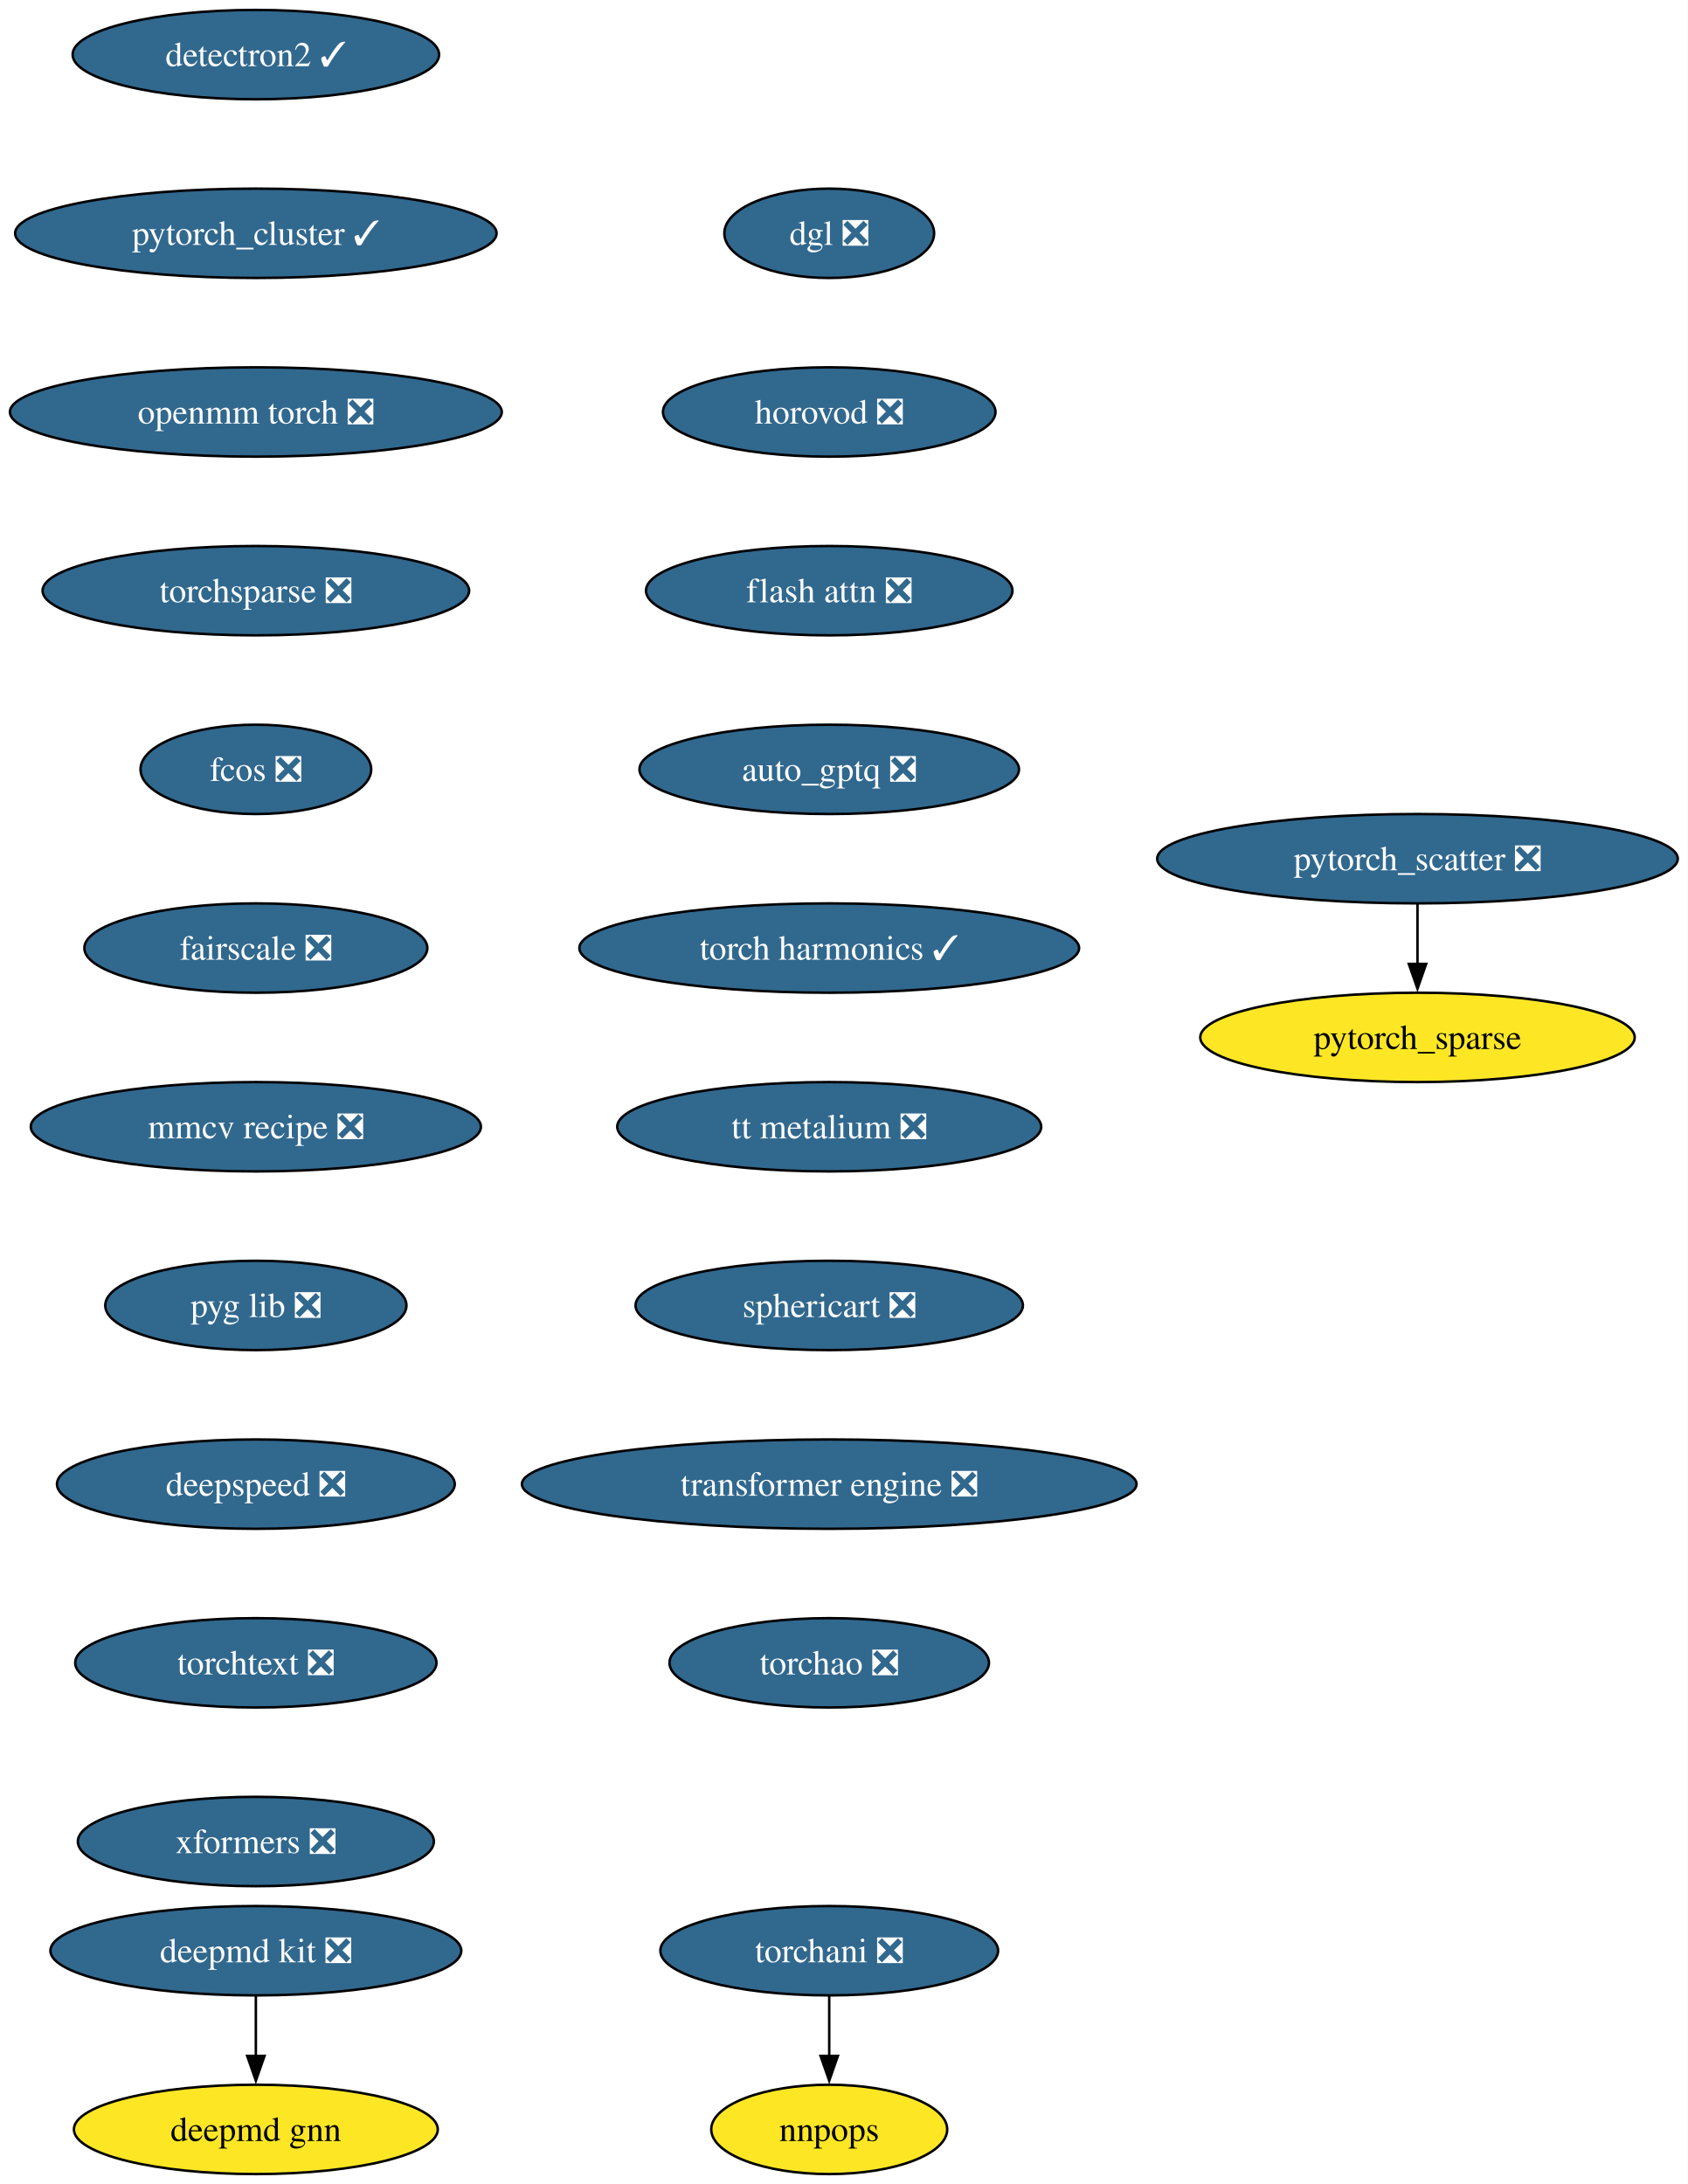
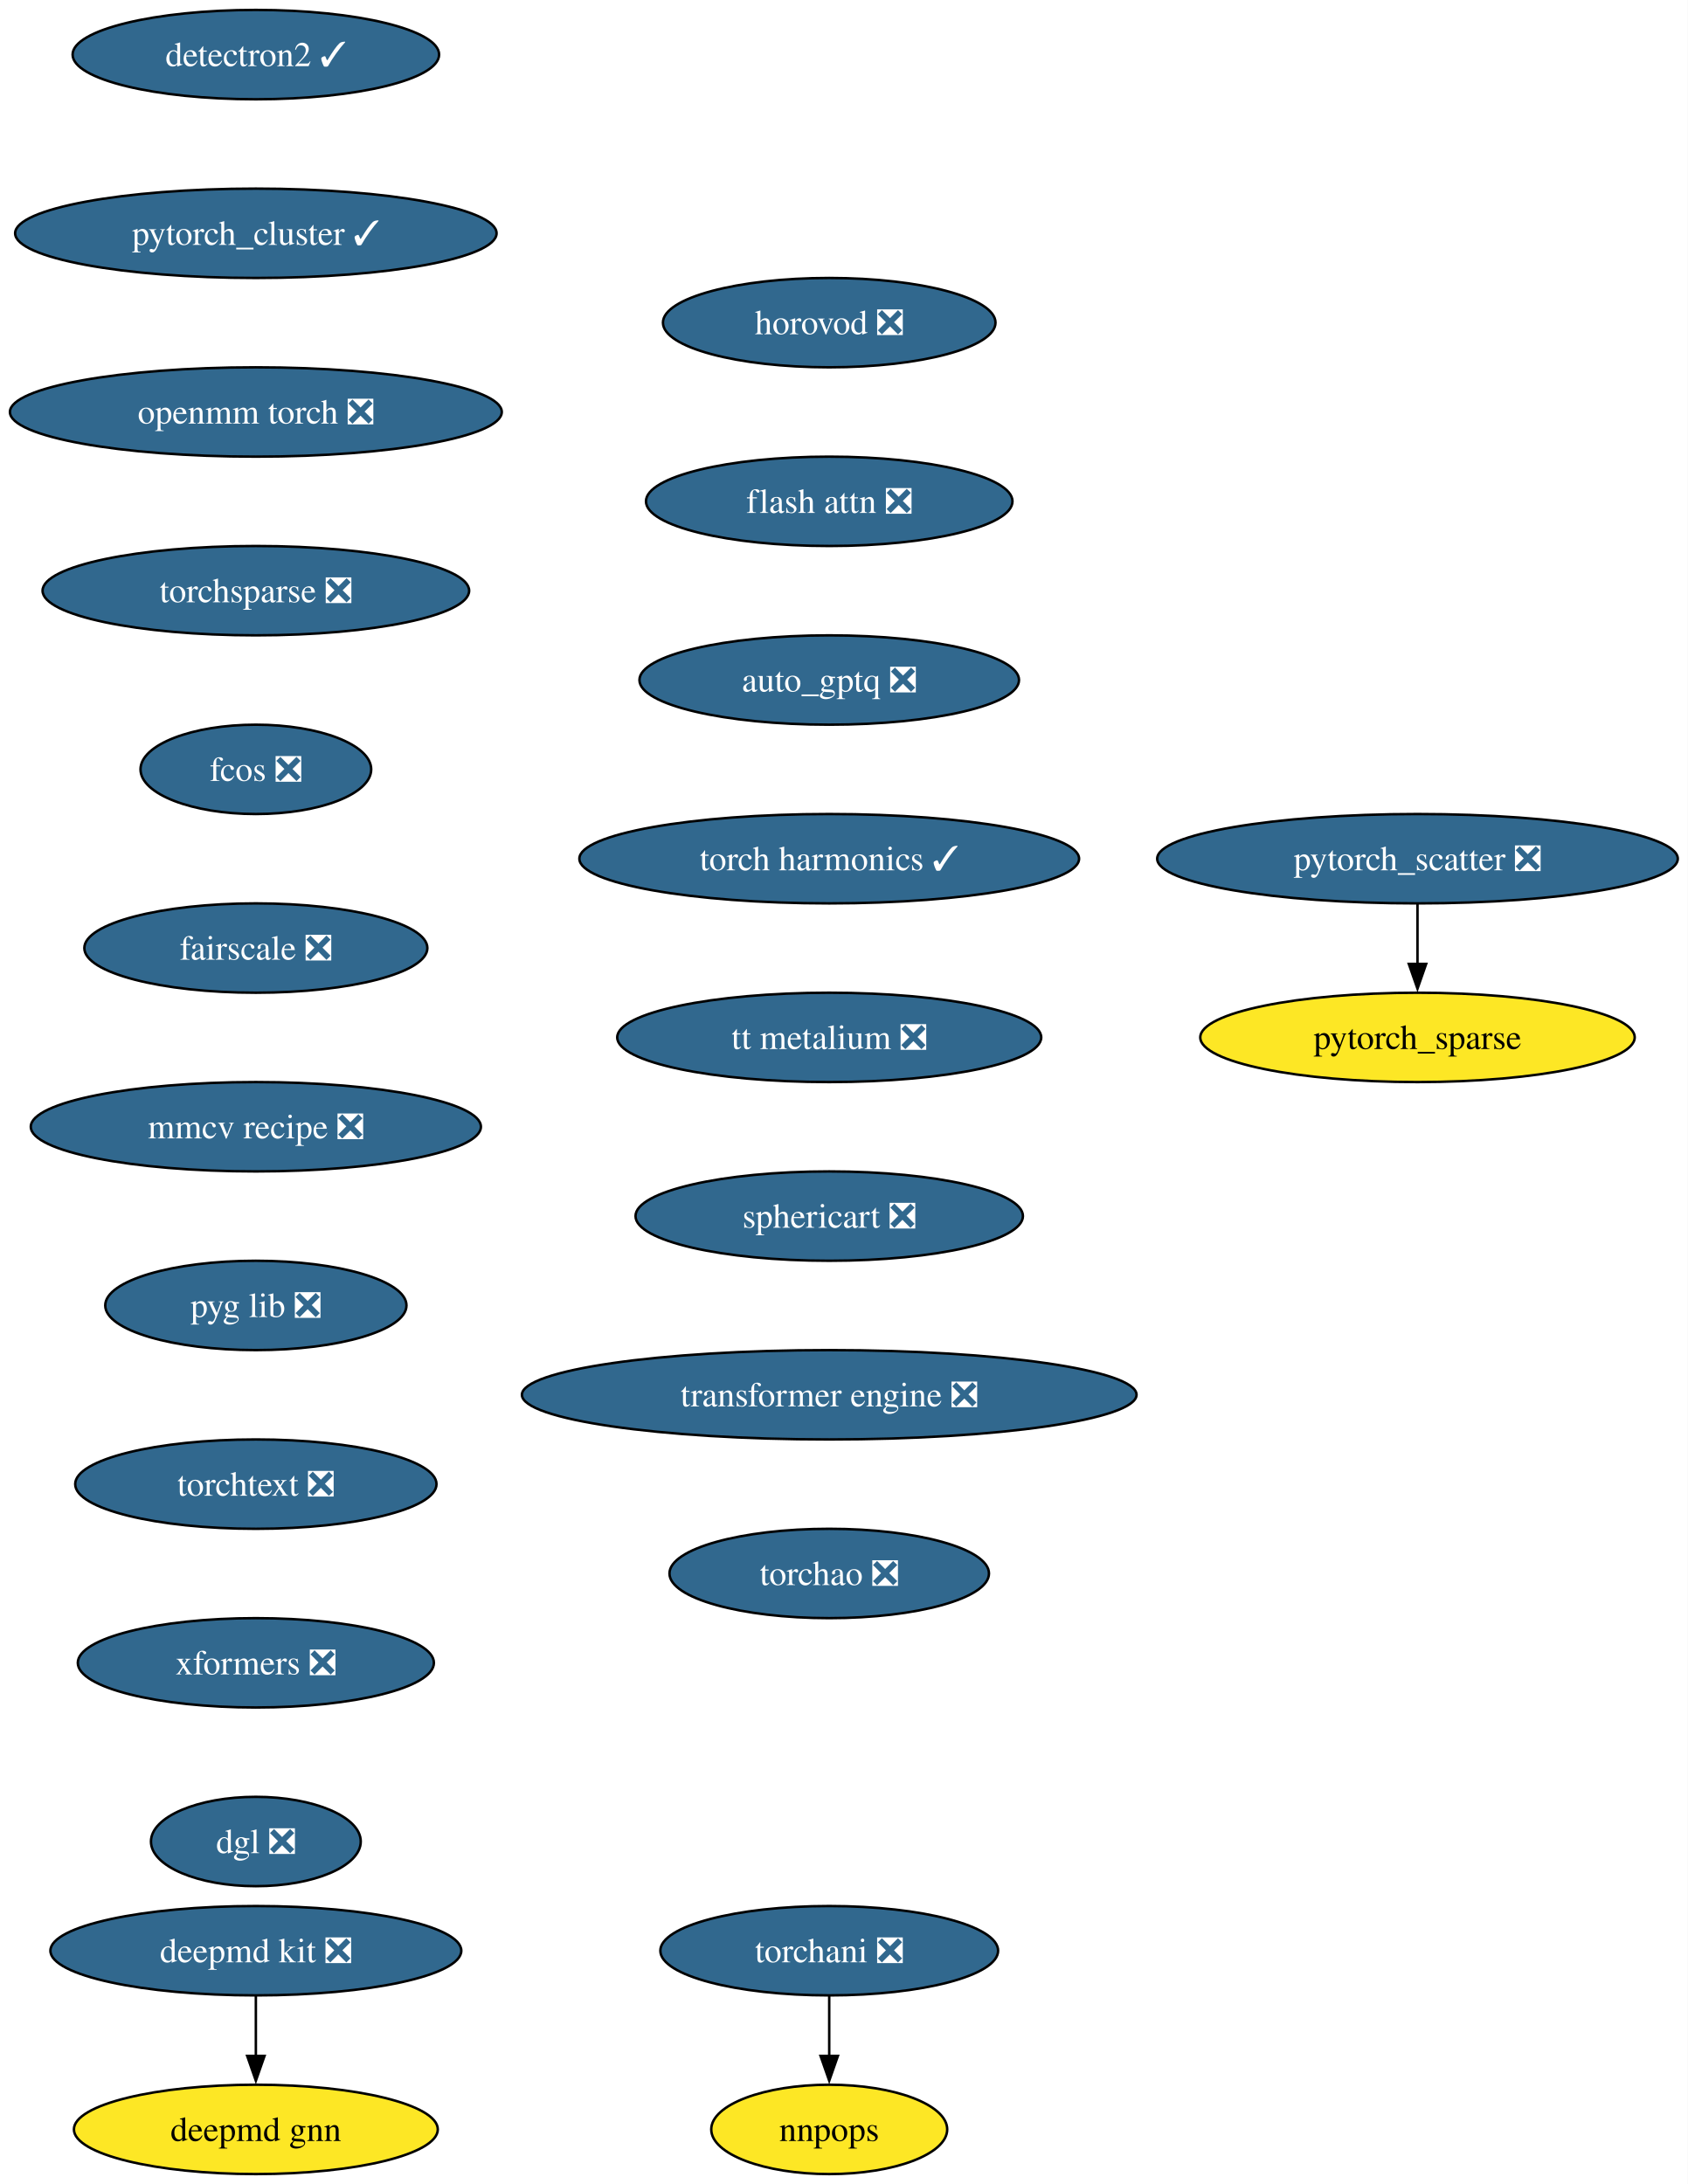
<svg xmlns="http://www.w3.org/2000/svg" xmlns:xlink="http://www.w3.org/1999/xlink" width="680pt" height="880pt" viewBox="0.00 0.00 680.00 880.00">
  <g id="graph0" class="graph" transform="scale(1 1) rotate(0) translate(4 876)">
    <polygon fill="white" stroke="none" points="-4,4 -4,-876 675.96,-876 675.96,4 -4,4" />
    <g id="node1" class="node">
      <g id="a_node1">
        <a xlink:href="https://github.com/conda-forge/deepmd-kit-feedstock/pull/116" xlink:title="deepmd kit ❎">
          <ellipse fill="#31688e" stroke="black" cx="99.08" cy="-90" rx="82.77" ry="18" />
          <text xml:space="preserve" text-anchor="middle" x="99.08" y="-85.33" font-family="Times,serif" font-size="14.00" fill="white">deepmd kit ❎</text>
        </a>
      </g>
    </g>
    <g id="node2" class="node">
      <g id="a_node2">
        <a xlink:href="https://github.com/conda-forge/deepmd-gnn-feedstock" xlink:title="deepmd gnn">
          <ellipse fill="#fde725" stroke="black" cx="99.08" cy="-18" rx="73.3" ry="18" />
          <text xml:space="preserve" text-anchor="middle" x="99.08" y="-13.32" font-family="Times,serif" font-size="14.00">deepmd gnn</text>
        </a>
      </g>
    </g>
    <g id="edge1" class="edge">
      <path fill="none" stroke="black" d="M99.08,-71.7C99.08,-64.41 99.08,-55.73 99.08,-47.54" />
      <polygon fill="black" stroke="black" points="102.58,-47.62 99.08,-37.62 95.58,-47.62 102.58,-47.62" />
    </g>
    <g id="node3" class="node">
      <g id="a_node3">
        <a xlink:href="https://github.com/conda-forge/detectron2-feedstock/pull/55" xlink:title="detectron2 ✓">
          <ellipse fill="#31688e" stroke="black" cx="99.08" cy="-854" rx="73.83" ry="18" />
          <text xml:space="preserve" text-anchor="middle" x="99.08" y="-849.33" font-family="Times,serif" font-size="14.00" fill="white">detectron2 ✓</text>
        </a>
      </g>
    </g>
    <g id="node4" class="node">
      <g id="a_node4">
        <a xlink:href="https://github.com/conda-forge/pytorch_cluster-feedstock/pull/65" xlink:title="pytorch_cluster ✓">
          <ellipse fill="#31688e" stroke="black" cx="99.08" cy="-782" rx="96.98" ry="18" />
          <text xml:space="preserve" text-anchor="middle" x="99.08" y="-777.33" font-family="Times,serif" font-size="14.00" fill="white">pytorch_cluster ✓</text>
        </a>
      </g>
    </g>
    <g id="node5" class="node">
      <g id="a_node5">
        <a xlink:href="https://github.com/conda-forge/openmm-torch-feedstock/pull/68" xlink:title="openmm torch ❎">
          <ellipse fill="#31688e" stroke="black" cx="99.08" cy="-710" rx="99.08" ry="18" />
          <text xml:space="preserve" text-anchor="middle" x="99.08" y="-705.33" font-family="Times,serif" font-size="14.00" fill="white">openmm torch ❎</text>
        </a>
      </g>
    </g>
    <g id="node10" class="node">
      <g id="a_node10">
        <a xlink:href="https://github.com/conda-forge/torchsparse-feedstock/pull/45" xlink:title="torchsparse ❎">
          <ellipse fill="#31688e" stroke="black" cx="99.08" cy="-638" rx="85.93" ry="18" />
          <text xml:space="preserve" text-anchor="middle" x="99.08" y="-633.33" font-family="Times,serif" font-size="14.00" fill="white">torchsparse ❎</text>
        </a>
      </g>
    </g>
    <g id="node6" class="node">
      <g id="a_node6">
        <a xlink:href="https://github.com/conda-forge/pytorch_scatter-feedstock/pull/82" xlink:title="pytorch_scatter ❎">
          <ellipse fill="#31688e" stroke="black" cx="567.08" cy="-530" rx="104.87" ry="18" />
          <text xml:space="preserve" text-anchor="middle" x="567.08" y="-525.33" font-family="Times,serif" font-size="14.00" fill="white">pytorch_scatter ❎</text>
        </a>
      </g>
    </g>
    <g id="node7" class="node">
      <g id="a_node7">
        <a xlink:href="https://github.com/conda-forge/pytorch_sparse-feedstock" xlink:title="pytorch_sparse">
          <ellipse fill="#fde725" stroke="black" cx="567.08" cy="-458" rx="87.51" ry="18" />
          <text xml:space="preserve" text-anchor="middle" x="567.08" y="-453.32" font-family="Times,serif" font-size="14.00">pytorch_sparse</text>
        </a>
      </g>
    </g>
    <g id="edge4" class="edge">
      <path fill="none" stroke="black" d="M567.08,-511.7C567.08,-504.41 567.08,-495.73 567.08,-487.54" />
      <polygon fill="black" stroke="black" points="570.58,-487.62 567.08,-477.62 563.58,-487.62 570.58,-487.62" />
    </g>
    <g id="node8" class="node">
      <g id="a_node8">
        <a xlink:href="https://github.com/conda-forge/torchani-feedstock/pull/56" xlink:title="torchani ❎">
          <ellipse fill="#31688e" stroke="black" cx="330.08" cy="-90" rx="68.04" ry="18" />
          <text xml:space="preserve" text-anchor="middle" x="330.08" y="-85.33" font-family="Times,serif" font-size="14.00" fill="white">torchani ❎</text>
        </a>
      </g>
    </g>
    <g id="node9" class="node">
      <g id="a_node9">
        <a xlink:href="https://github.com/conda-forge/nnpops-feedstock" xlink:title="nnpops">
          <ellipse fill="#fde725" stroke="black" cx="330.08" cy="-18" rx="47.53" ry="18" />
          <text xml:space="preserve" text-anchor="middle" x="330.08" y="-13.32" font-family="Times,serif" font-size="14.00">nnpops</text>
        </a>
      </g>
    </g>
    <g id="edge5" class="edge">
      <path fill="none" stroke="black" d="M330.08,-71.7C330.08,-64.41 330.08,-55.73 330.08,-47.54" />
      <polygon fill="black" stroke="black" points="333.58,-47.62 330.08,-37.62 326.58,-47.62 333.58,-47.62" />
    </g>
    <g id="node11" class="node">
      <g id="a_node11">
        <a xlink:href="https://github.com/conda-forge/fcos-feedstock/pull/29" xlink:title="fcos ❎">
          <ellipse fill="#31688e" stroke="black" cx="99.08" cy="-566" rx="46.47" ry="18" />
          <text xml:space="preserve" text-anchor="middle" x="99.08" y="-561.33" font-family="Times,serif" font-size="14.00" fill="white">fcos ❎</text>
        </a>
      </g>
    </g>
    <g id="node12" class="node">
      <g id="a_node12">
        <a xlink:href="https://github.com/conda-forge/fairscale-feedstock/pull/44" xlink:title="fairscale ❎">
          <ellipse fill="#31688e" stroke="black" cx="99.08" cy="-494" rx="69.1" ry="18" />
          <text xml:space="preserve" text-anchor="middle" x="99.08" y="-489.32" font-family="Times,serif" font-size="14.00" fill="white">fairscale ❎</text>
        </a>
      </g>
    </g>
    <g id="node13" class="node">
      <g id="a_node13">
        <a xlink:href="https://github.com/conda-forge/mmcv-recipe-feedstock/pull/46" xlink:title="mmcv recipe ❎">
          <ellipse fill="#31688e" stroke="black" cx="99.08" cy="-422" rx="90.67" ry="18" />
          <text xml:space="preserve" text-anchor="middle" x="99.08" y="-417.32" font-family="Times,serif" font-size="14.00" fill="white">mmcv recipe ❎</text>
        </a>
      </g>
    </g>
    <g id="node14" class="node">
      <g id="a_node14">
        <a xlink:href="https://github.com/conda-forge/pyg-lib-feedstock/pull/44" xlink:title="pyg lib ❎">
          <ellipse fill="#31688e" stroke="black" cx="99.08" cy="-350" rx="60.68" ry="18" />
          <text xml:space="preserve" text-anchor="middle" x="99.08" y="-345.32" font-family="Times,serif" font-size="14.00" fill="white">pyg lib ❎</text>
        </a>
      </g>
    </g>
    <g id="node15" class="node">
      <g id="a_node15">
-         <a xlink:href="https://github.com/conda-forge/deepspeed-feedstock/pull/111" xlink:title="deepspeed ❎">
-           <ellipse fill="#31688e" stroke="black" cx="99.08" cy="-278" rx="80.14" ry="18" />
-           <text xml:space="preserve" text-anchor="middle" x="99.08" y="-273.32" font-family="Times,serif" font-size="14.00" fill="white">deepspeed ❎</text>
+         <a xlink:href="https://github.com/conda-forge/torchtext-feedstock/pull/37" xlink:title="torchtext ❎">
+           <ellipse fill="#31688e" stroke="black" cx="99.08" cy="-278" rx="72.78" ry="18" />
+           <text xml:space="preserve" text-anchor="middle" x="99.08" y="-273.32" font-family="Times,serif" font-size="14.00" fill="white">torchtext ❎</text>
        </a>
      </g>
    </g>
    <g id="node16" class="node">
      <g id="a_node16">
-         <a xlink:href="https://github.com/conda-forge/torchtext-feedstock/pull/37" xlink:title="torchtext ❎">
-           <ellipse fill="#31688e" stroke="black" cx="99.08" cy="-206" rx="72.78" ry="18" />
-           <text xml:space="preserve" text-anchor="middle" x="99.08" y="-201.33" font-family="Times,serif" font-size="14.00" fill="white">torchtext ❎</text>
+         <a xlink:href="https://github.com/conda-forge/xformers-feedstock/pull/67" xlink:title="xformers ❎">
+           <ellipse fill="#31688e" stroke="black" cx="99.08" cy="-206" rx="71.73" ry="18" />
+           <text xml:space="preserve" text-anchor="middle" x="99.08" y="-201.33" font-family="Times,serif" font-size="14.00" fill="white">xformers ❎</text>
        </a>
      </g>
    </g>
    <g id="node17" class="node">
      <g id="a_node17">
-         <a xlink:href="https://github.com/conda-forge/xformers-feedstock/pull/67" xlink:title="xformers ❎">
-           <ellipse fill="#31688e" stroke="black" cx="99.08" cy="-134" rx="71.73" ry="18" />
-           <text xml:space="preserve" text-anchor="middle" x="99.08" y="-129.32" font-family="Times,serif" font-size="14.00" fill="white">xformers ❎</text>
+         <a xlink:href="https://github.com/conda-forge/dgl-feedstock/pull/64" xlink:title="dgl ❎">
+           <ellipse fill="#31688e" stroke="black" cx="99.08" cy="-134" rx="42.26" ry="18" />
+           <text xml:space="preserve" text-anchor="middle" x="99.08" y="-129.32" font-family="Times,serif" font-size="14.00" fill="white">dgl ❎</text>
        </a>
      </g>
    </g>
    <g id="node18" class="node">
      <g id="a_node18">
-         <a xlink:href="https://github.com/conda-forge/dgl-feedstock/pull/64" xlink:title="dgl ❎">
-           <ellipse fill="#31688e" stroke="black" cx="330.08" cy="-782" rx="42.26" ry="18" />
-           <text xml:space="preserve" text-anchor="middle" x="330.08" y="-777.33" font-family="Times,serif" font-size="14.00" fill="white">dgl ❎</text>
+         <a xlink:href="https://github.com/conda-forge/horovod-feedstock/pull/35" xlink:title="horovod ❎">
+           <ellipse fill="#31688e" stroke="black" cx="330.08" cy="-746" rx="66.99" ry="18" />
+           <text xml:space="preserve" text-anchor="middle" x="330.08" y="-741.33" font-family="Times,serif" font-size="14.00" fill="white">horovod ❎</text>
        </a>
      </g>
    </g>
    <g id="node19" class="node">
      <g id="a_node19">
-         <a xlink:href="https://github.com/conda-forge/horovod-feedstock/pull/35" xlink:title="horovod ❎">
-           <ellipse fill="#31688e" stroke="black" cx="330.08" cy="-710" rx="66.99" ry="18" />
-           <text xml:space="preserve" text-anchor="middle" x="330.08" y="-705.33" font-family="Times,serif" font-size="14.00" fill="white">horovod ❎</text>
+         <a xlink:href="https://github.com/conda-forge/flash-attn-feedstock/pull/44" xlink:title="flash attn ❎">
+           <ellipse fill="#31688e" stroke="black" cx="330.08" cy="-674" rx="73.83" ry="18" />
+           <text xml:space="preserve" text-anchor="middle" x="330.08" y="-669.33" font-family="Times,serif" font-size="14.00" fill="white">flash attn ❎</text>
        </a>
      </g>
    </g>
    <g id="node20" class="node">
      <g id="a_node20">
-         <a xlink:href="https://github.com/conda-forge/flash-attn-feedstock/pull/44" xlink:title="flash attn ❎">
-           <ellipse fill="#31688e" stroke="black" cx="330.08" cy="-638" rx="73.83" ry="18" />
-           <text xml:space="preserve" text-anchor="middle" x="330.08" y="-633.33" font-family="Times,serif" font-size="14.00" fill="white">flash attn ❎</text>
+         <a xlink:href="https://github.com/conda-forge/auto_gptq-feedstock/pull/20" xlink:title="auto_gptq ❎">
+           <ellipse fill="#31688e" stroke="black" cx="330.08" cy="-602" rx="76.46" ry="18" />
+           <text xml:space="preserve" text-anchor="middle" x="330.08" y="-597.33" font-family="Times,serif" font-size="14.00" fill="white">auto_gptq ❎</text>
        </a>
      </g>
    </g>
    <g id="node21" class="node">
      <g id="a_node21">
-         <a xlink:href="https://github.com/conda-forge/auto_gptq-feedstock/pull/20" xlink:title="auto_gptq ❎">
-           <ellipse fill="#31688e" stroke="black" cx="330.08" cy="-566" rx="76.46" ry="18" />
-           <text xml:space="preserve" text-anchor="middle" x="330.08" y="-561.33" font-family="Times,serif" font-size="14.00" fill="white">auto_gptq ❎</text>
+         <a xlink:href="https://github.com/conda-forge/torch-harmonics-feedstock/pull/18" xlink:title="torch harmonics ✓">
+           <ellipse fill="#31688e" stroke="black" cx="330.08" cy="-530" rx="100.66" ry="18" />
+           <text xml:space="preserve" text-anchor="middle" x="330.08" y="-525.33" font-family="Times,serif" font-size="14.00" fill="white">torch harmonics ✓</text>
        </a>
      </g>
    </g>
    <g id="node22" class="node">
      <g id="a_node22">
-         <a xlink:href="https://github.com/conda-forge/torch-harmonics-feedstock/pull/18" xlink:title="torch harmonics ✓">
-           <ellipse fill="#31688e" stroke="black" cx="330.08" cy="-494" rx="100.66" ry="18" />
-           <text xml:space="preserve" text-anchor="middle" x="330.08" y="-489.32" font-family="Times,serif" font-size="14.00" fill="white">torch harmonics ✓</text>
+         <a xlink:href="https://github.com/conda-forge/tt-metalium-feedstock/pull/20" xlink:title="tt metalium ❎">
+           <ellipse fill="#31688e" stroke="black" cx="330.08" cy="-458" rx="85.41" ry="18" />
+           <text xml:space="preserve" text-anchor="middle" x="330.08" y="-453.32" font-family="Times,serif" font-size="14.00" fill="white">tt metalium ❎</text>
        </a>
      </g>
    </g>
    <g id="node23" class="node">
      <g id="a_node23">
-         <a xlink:href="https://github.com/conda-forge/tt-metalium-feedstock/pull/20" xlink:title="tt metalium ❎">
-           <ellipse fill="#31688e" stroke="black" cx="330.08" cy="-422" rx="85.41" ry="18" />
-           <text xml:space="preserve" text-anchor="middle" x="330.08" y="-417.32" font-family="Times,serif" font-size="14.00" fill="white">tt metalium ❎</text>
+         <a xlink:href="https://github.com/conda-forge/sphericart-feedstock/pull/23" xlink:title="sphericart ❎">
+           <ellipse fill="#31688e" stroke="black" cx="330.08" cy="-386" rx="78.04" ry="18" />
+           <text xml:space="preserve" text-anchor="middle" x="330.08" y="-381.32" font-family="Times,serif" font-size="14.00" fill="white">sphericart ❎</text>
        </a>
      </g>
    </g>
    <g id="node24" class="node">
      <g id="a_node24">
-         <a xlink:href="https://github.com/conda-forge/sphericart-feedstock/pull/23" xlink:title="sphericart ❎">
-           <ellipse fill="#31688e" stroke="black" cx="330.08" cy="-350" rx="78.04" ry="18" />
-           <text xml:space="preserve" text-anchor="middle" x="330.08" y="-345.32" font-family="Times,serif" font-size="14.00" fill="white">sphericart ❎</text>
+         <a xlink:href="https://github.com/conda-forge/transformer-engine-feedstock/pull/24" xlink:title="transformer engine ❎">
+           <ellipse fill="#31688e" stroke="black" cx="330.08" cy="-314" rx="123.81" ry="18" />
+           <text xml:space="preserve" text-anchor="middle" x="330.08" y="-309.32" font-family="Times,serif" font-size="14.00" fill="white">transformer engine ❎</text>
        </a>
      </g>
    </g>
    <g id="node25" class="node">
      <g id="a_node25">
-         <a xlink:href="https://github.com/conda-forge/transformer-engine-feedstock/pull/24" xlink:title="transformer engine ❎">
-           <ellipse fill="#31688e" stroke="black" cx="330.08" cy="-278" rx="123.81" ry="18" />
-           <text xml:space="preserve" text-anchor="middle" x="330.08" y="-273.32" font-family="Times,serif" font-size="14.00" fill="white">transformer engine ❎</text>
-         </a>
-       </g>
-     </g>
-     <g id="node26" class="node">
-       <g id="a_node26">
        <a xlink:href="https://github.com/conda-forge/torchao-feedstock/pull/12" xlink:title="torchao ❎">
-           <ellipse fill="#31688e" stroke="black" cx="330.08" cy="-206" rx="64.36" ry="18" />
-           <text xml:space="preserve" text-anchor="middle" x="330.08" y="-201.32" font-family="Times,serif" font-size="14.00" fill="white">torchao ❎</text>
+           <ellipse fill="#31688e" stroke="black" cx="330.08" cy="-242" rx="64.36" ry="18" />
+           <text xml:space="preserve" text-anchor="middle" x="330.08" y="-237.32" font-family="Times,serif" font-size="14.00" fill="white">torchao ❎</text>
        </a>
      </g>
    </g>
  </g>
</svg>
